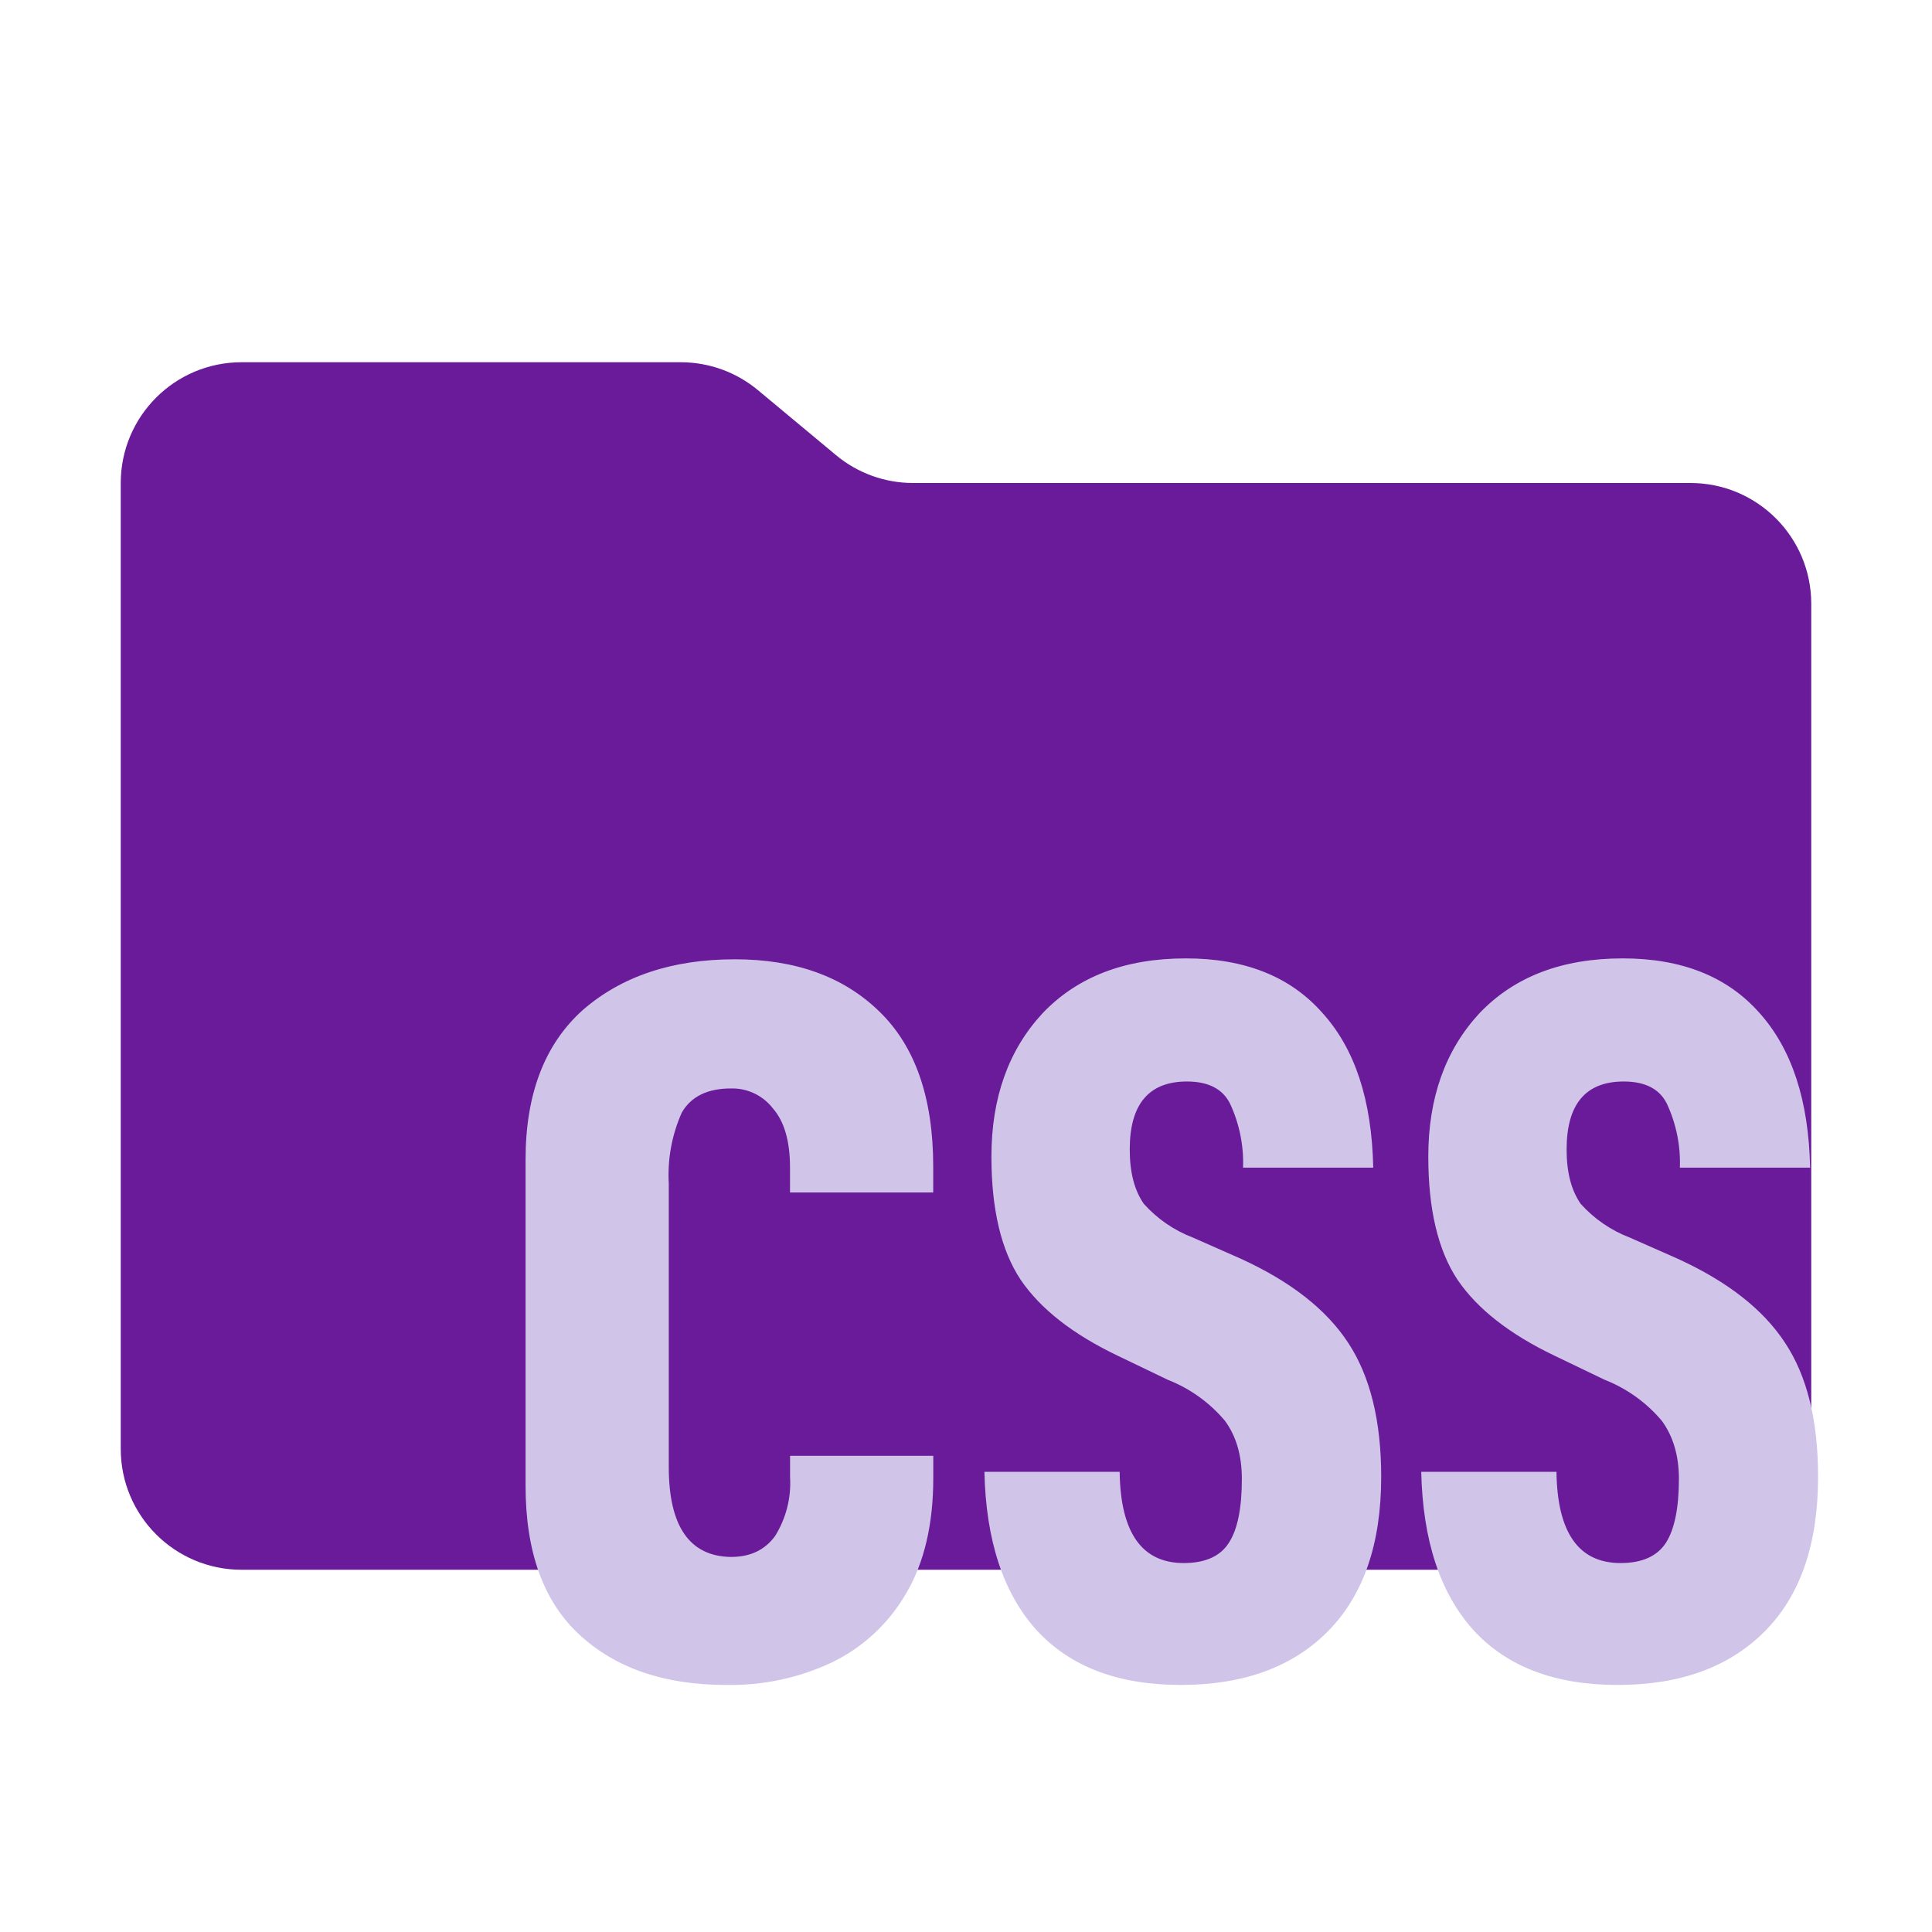
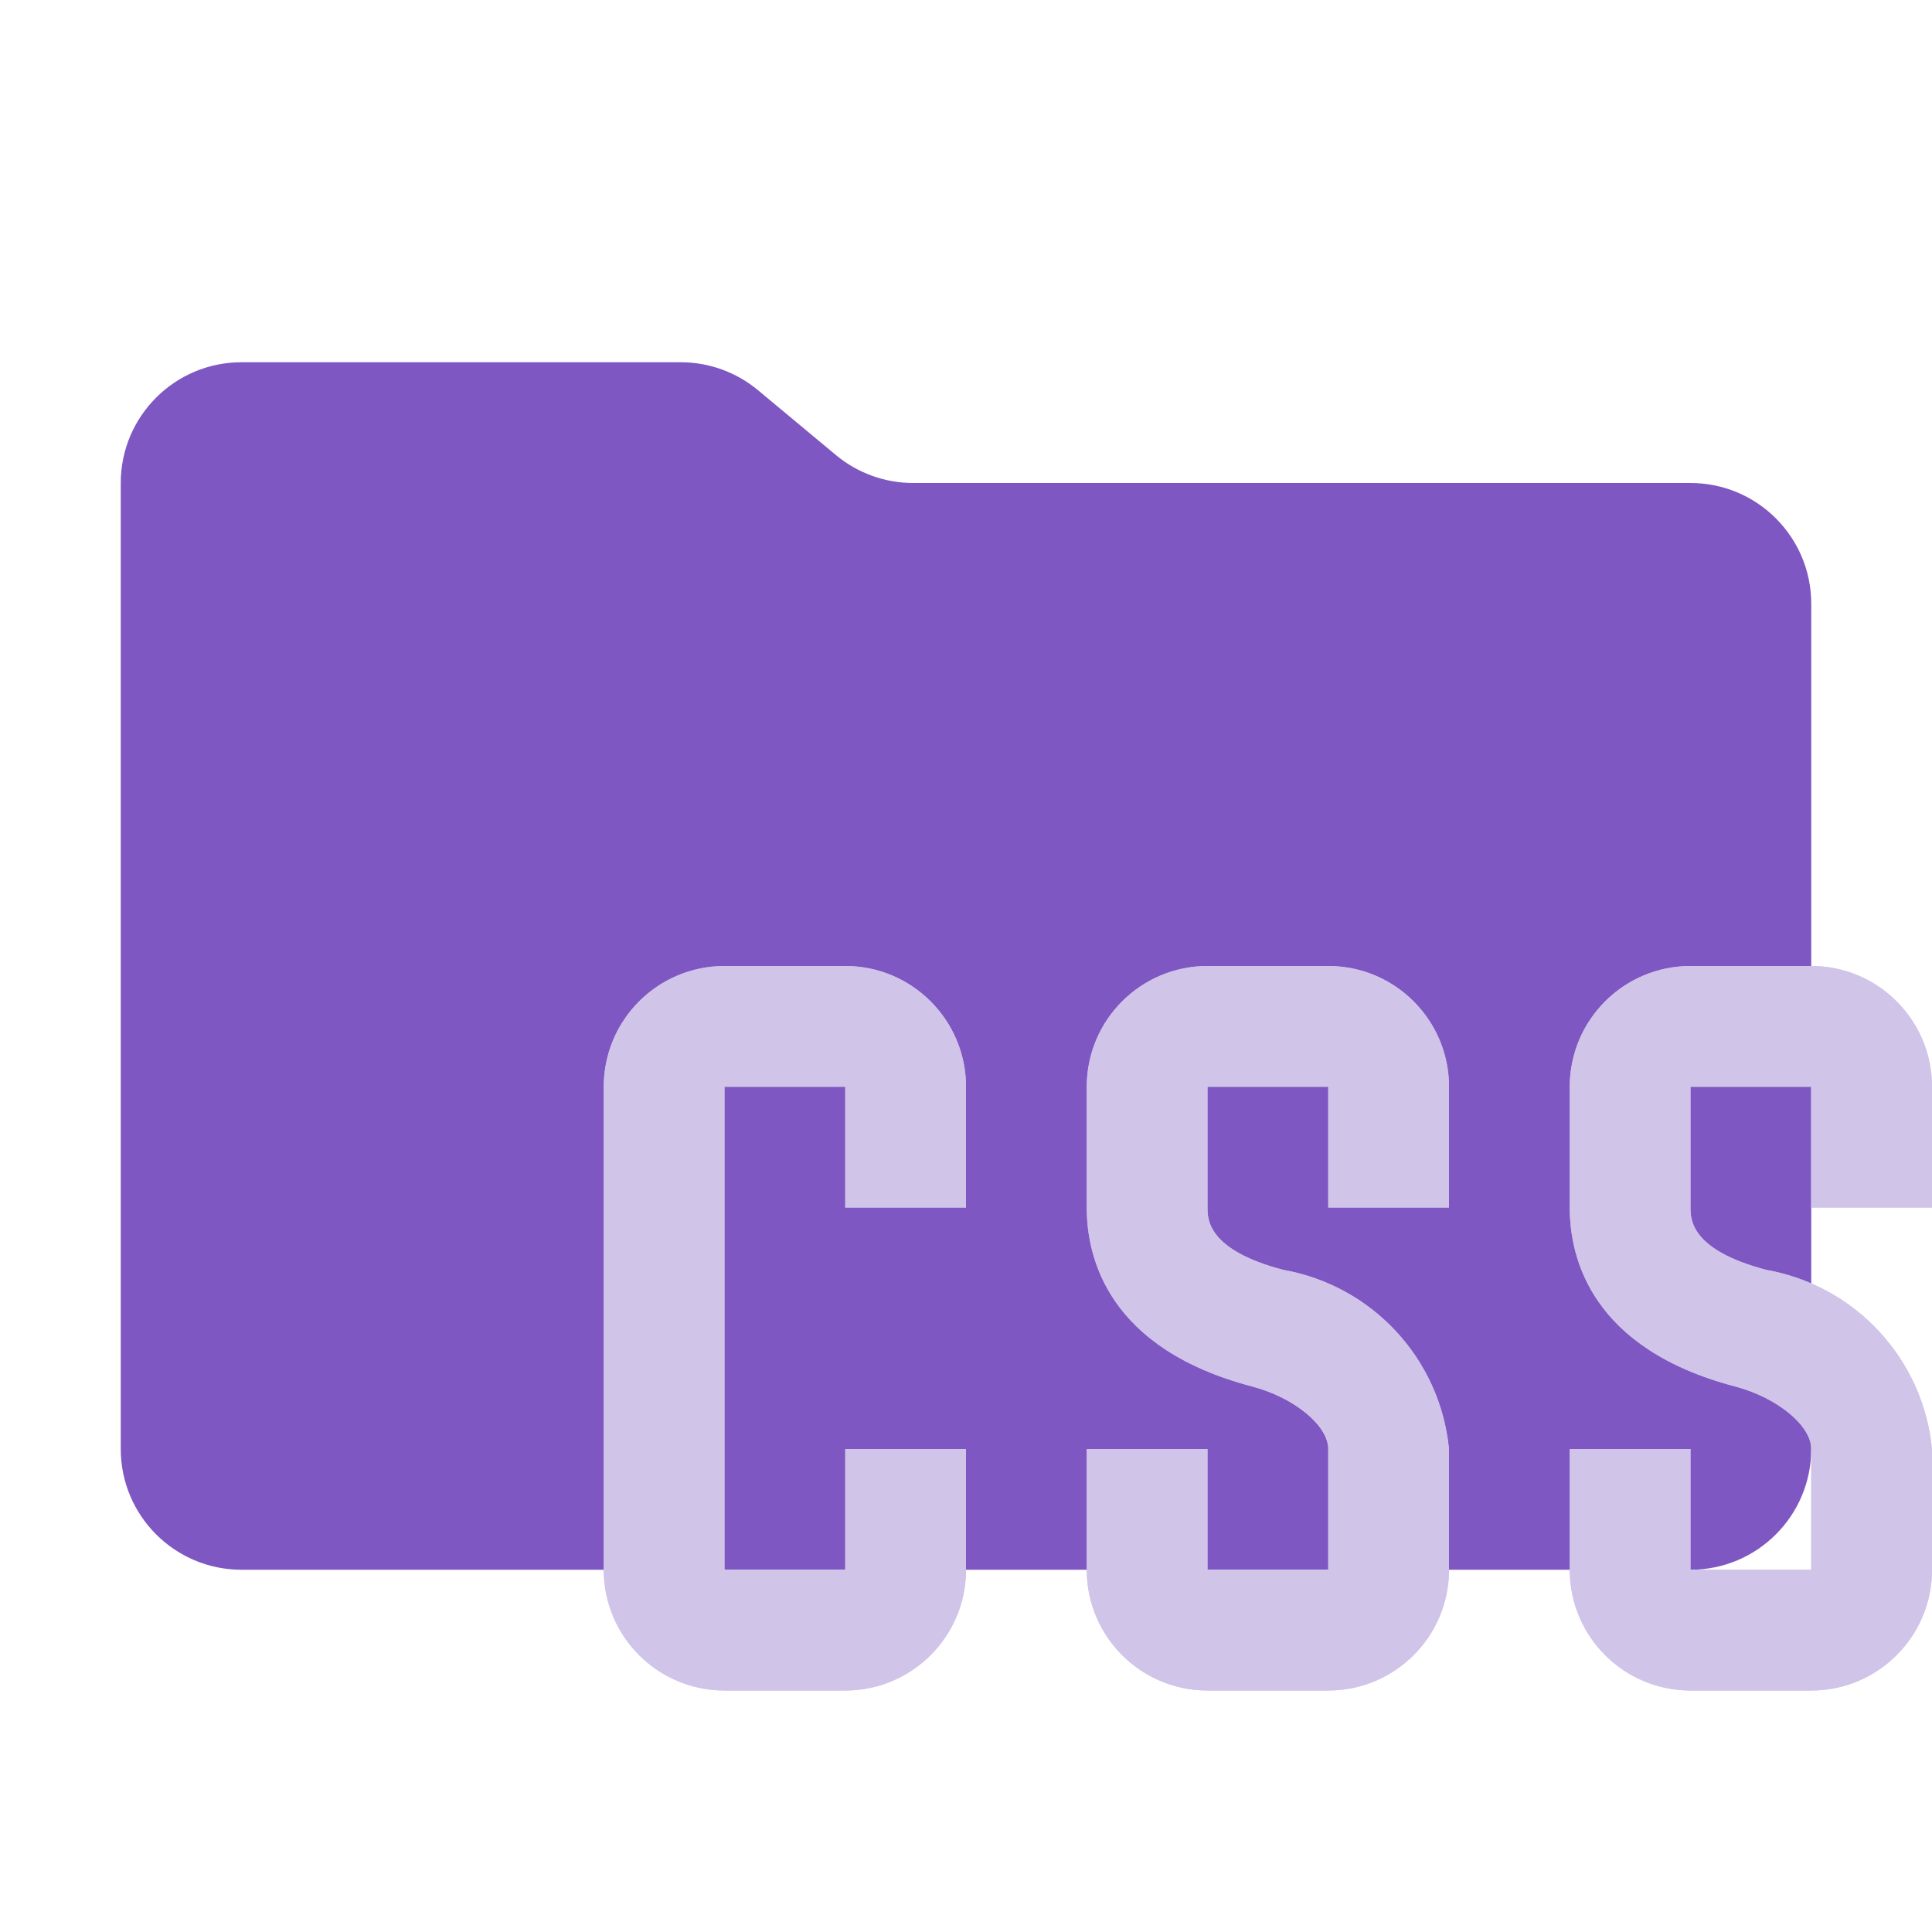
- <svg xmlns="http://www.w3.org/2000/svg" viewBox="0 0 32 32">
-   <path fill="#6A1B9A" d="m13.844 7.536-1.288-1.072A1.996 1.996 0 0 0 11.276 6H4a2 2 0 0 0-2 2v16a2 2 0 0 0 2 2h24a2 2 0 0 0 2-2V10a2 2 0 0 0-2-2H15.124c-.468 0-.921-.164-1.28-.464" />
-   <path fill="#D1C4E9" d="M26.794 27.908c-1.04 0-1.835-.302-2.391-.91-.55-.611-.837-1.482-.863-2.62h2.24c.013 1.007.367 1.511 1.062 1.511.354 0 .605-.112.75-.334.142-.221.216-.576.216-1.061 0-.386-.097-.707-.283-.961a2.363 2.363 0 0 0-.946-.679l-.83-.399c-.74-.354-1.278-.772-1.609-1.26-.322-.486-.483-1.167-.483-2.038 0-.974.283-1.765.846-2.373.579-.608 1.368-.91 2.375-.91.973 0 1.726.299 2.256.894.541.598.824 1.453.847 2.572h-2.157a2.312 2.312 0 0 0-.216-1.061c-.122-.244-.36-.366-.714-.366-.631 0-.946.376-.946 1.125 0 .38.077.675.232.9.223.249.502.441.814.56l.795.351c.821.376 1.413.836 1.777 1.392.367.553.547 1.293.547 2.219 0 1.109-.29 1.961-.879 2.556-.586.593-1.4.892-2.44.892zm-7.235 0c-1.04 0-1.835-.302-2.392-.91-.55-.611-.837-1.482-.862-2.62h2.24c.013 1.007.367 1.511 1.062 1.511.354 0 .605-.112.746-.334.145-.221.216-.576.216-1.061 0-.386-.093-.707-.28-.961a2.363 2.363 0 0 0-.946-.679l-.83-.399c-.74-.354-1.278-.772-1.609-1.26-.322-.486-.483-1.167-.483-2.038 0-.974.283-1.765.846-2.373.579-.608 1.368-.91 2.375-.91.972 0 1.725.299 2.253.894.547.598.827 1.453.85 2.572h-2.156a2.312 2.312 0 0 0-.216-1.061c-.122-.244-.36-.366-.714-.366-.631 0-.947.376-.947 1.125 0 .38.077.675.232.9.223.249.502.441.814.56l.795.351c.821.376 1.413.836 1.777 1.392.364.553.547 1.293.547 2.219 0 1.109-.293 1.961-.879 2.556-.585.593-1.4.892-2.439.892zm-7.535 0c-1.017 0-1.825-.277-2.424-.83-.599-.55-.895-1.376-.895-2.469v-5.402c0-1.087.316-1.91.946-2.476.641-.559 1.481-.842 2.52-.842 1.008 0 1.802.289 2.391.862.596.576.895 1.431.895 2.572v.428h-2.372v-.415c0-.44-.097-.765-.283-.977a.85.85 0 0 0-.695-.331c-.386 0-.66.132-.814.399a2.532 2.532 0 0 0-.216 1.177v4.695c0 .981.345 1.479 1.03 1.489.322 0 .563-.116.731-.347.182-.292.269-.634.248-.978v-.35h2.372v.367c0 .762-.148 1.399-.447 1.907a2.854 2.854 0 0 1-1.226 1.145c-.55.26-1.153.388-1.761.376z" />
+ <svg xmlns="http://www.w3.org/2000/svg" xmlns:xlink="http://www.w3.org/1999/xlink" viewBox="0 0 32 32">
+   <defs>
+     <path id="a" fill="#d1c4e9" d="M14 20v-2h-2v8h2v-2h2v2a2 2 0 0 1-2 2h-2a2 2 0 0 1-2-2v-8a2 2 0 0 1 2-2h2a2 2 0 0 1 2 2v2Zm10 0v-2a2 2 0 0 0-2-2h-2a2 2 0 0 0-2 2v2c0 .839.357 2.34 2.746 2.966C21.438 23.15 22 23.612 22 24v2h-2v-2h-2v2a2 2 0 0 0 2 2h2a2 2 0 0 0 2-2v-2a3.345 3.345 0 0 0-2.746-2.967C20 20.703 20 20.193 20 20v-2h2v2Zm8 0v-2a2 2 0 0 0-2-2h-2a2 2 0 0 0-2 2v2c0 .839.357 2.34 2.746 2.966C29.438 23.15 30 23.612 30 24v2h-2v-2h-2v2a2 2 0 0 0 2 2h2a2 2 0 0 0 2-2v-2a3.345 3.345 0 0 0-2.746-2.967C28 20.703 28 20.193 28 20v-2h2v2Z" />
+   </defs>
+   <path fill="#7e57c2" d="m13.844 7.536-1.288-1.072A2 2 0 0 0 11.276 6H4a2 2 0 0 0-2 2v16a2 2 0 0 0 2 2h24a2 2 0 0 0 2-2V10a2 2 0 0 0-2-2H15.124a2 2 0 0 1-1.28-.464" />
+   <use xlink:href="#a" />
+   <use xlink:href="#a" />
</svg>
